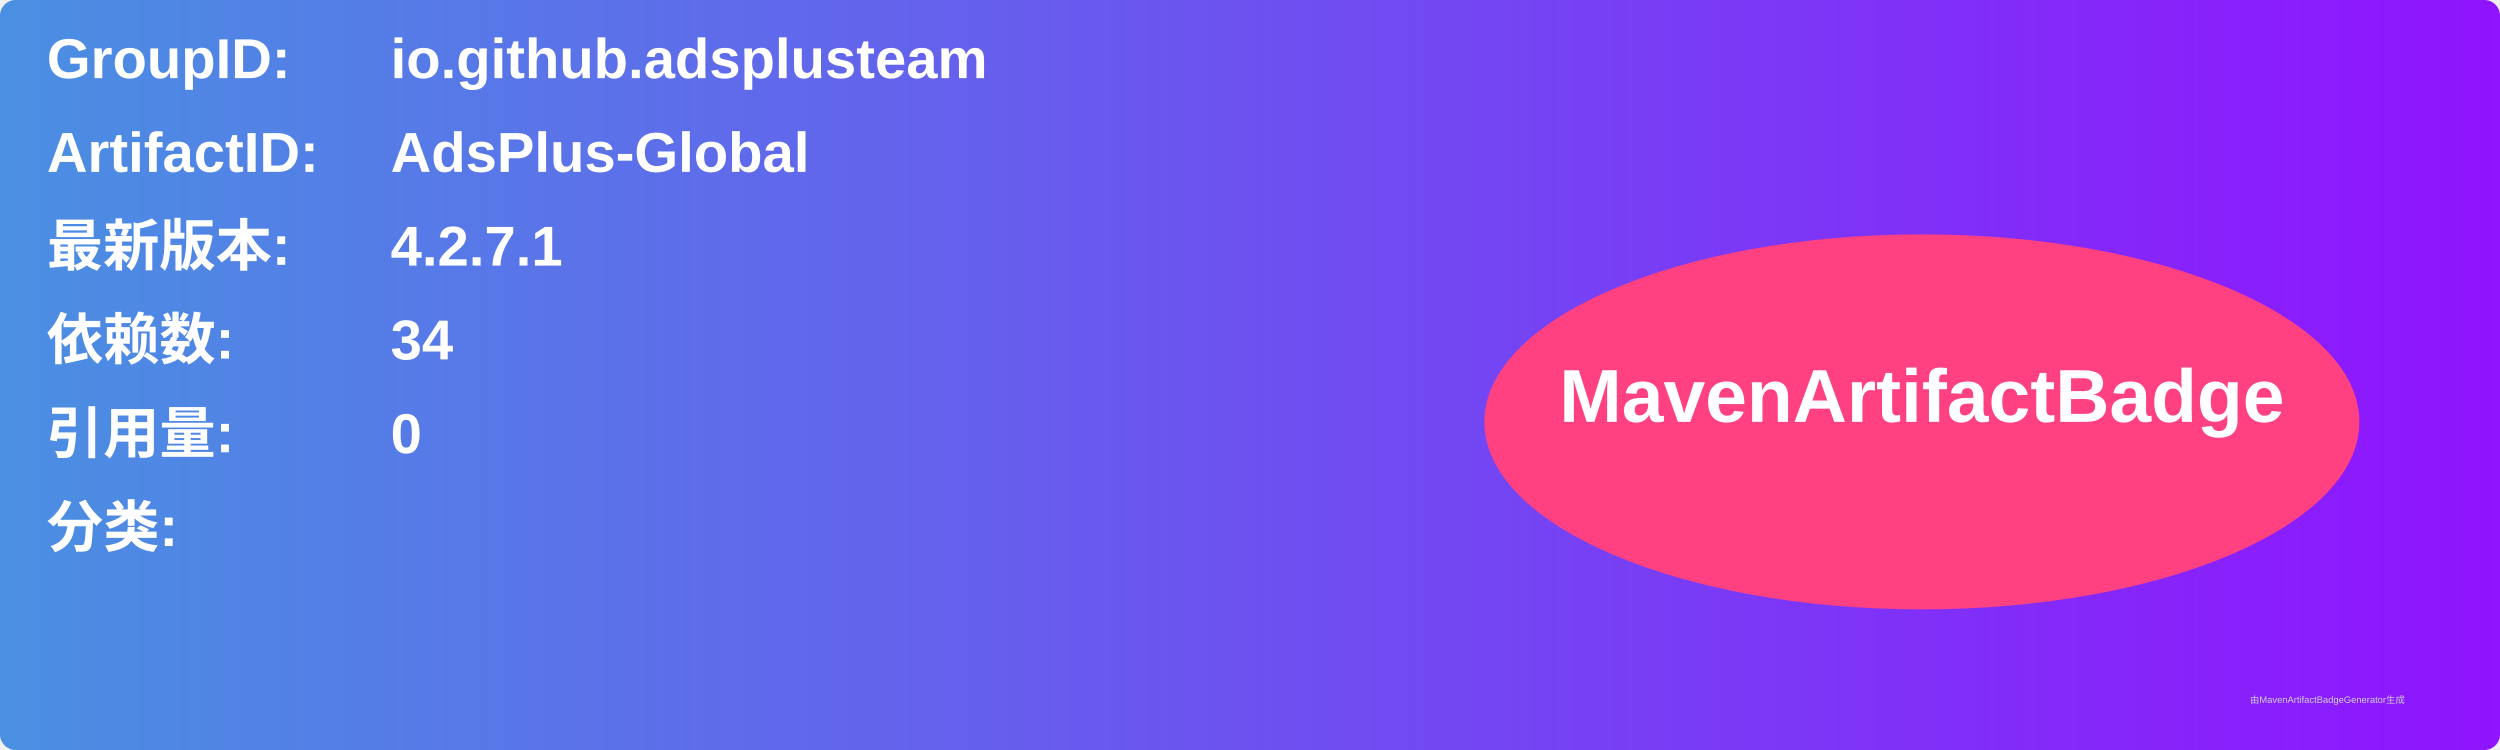
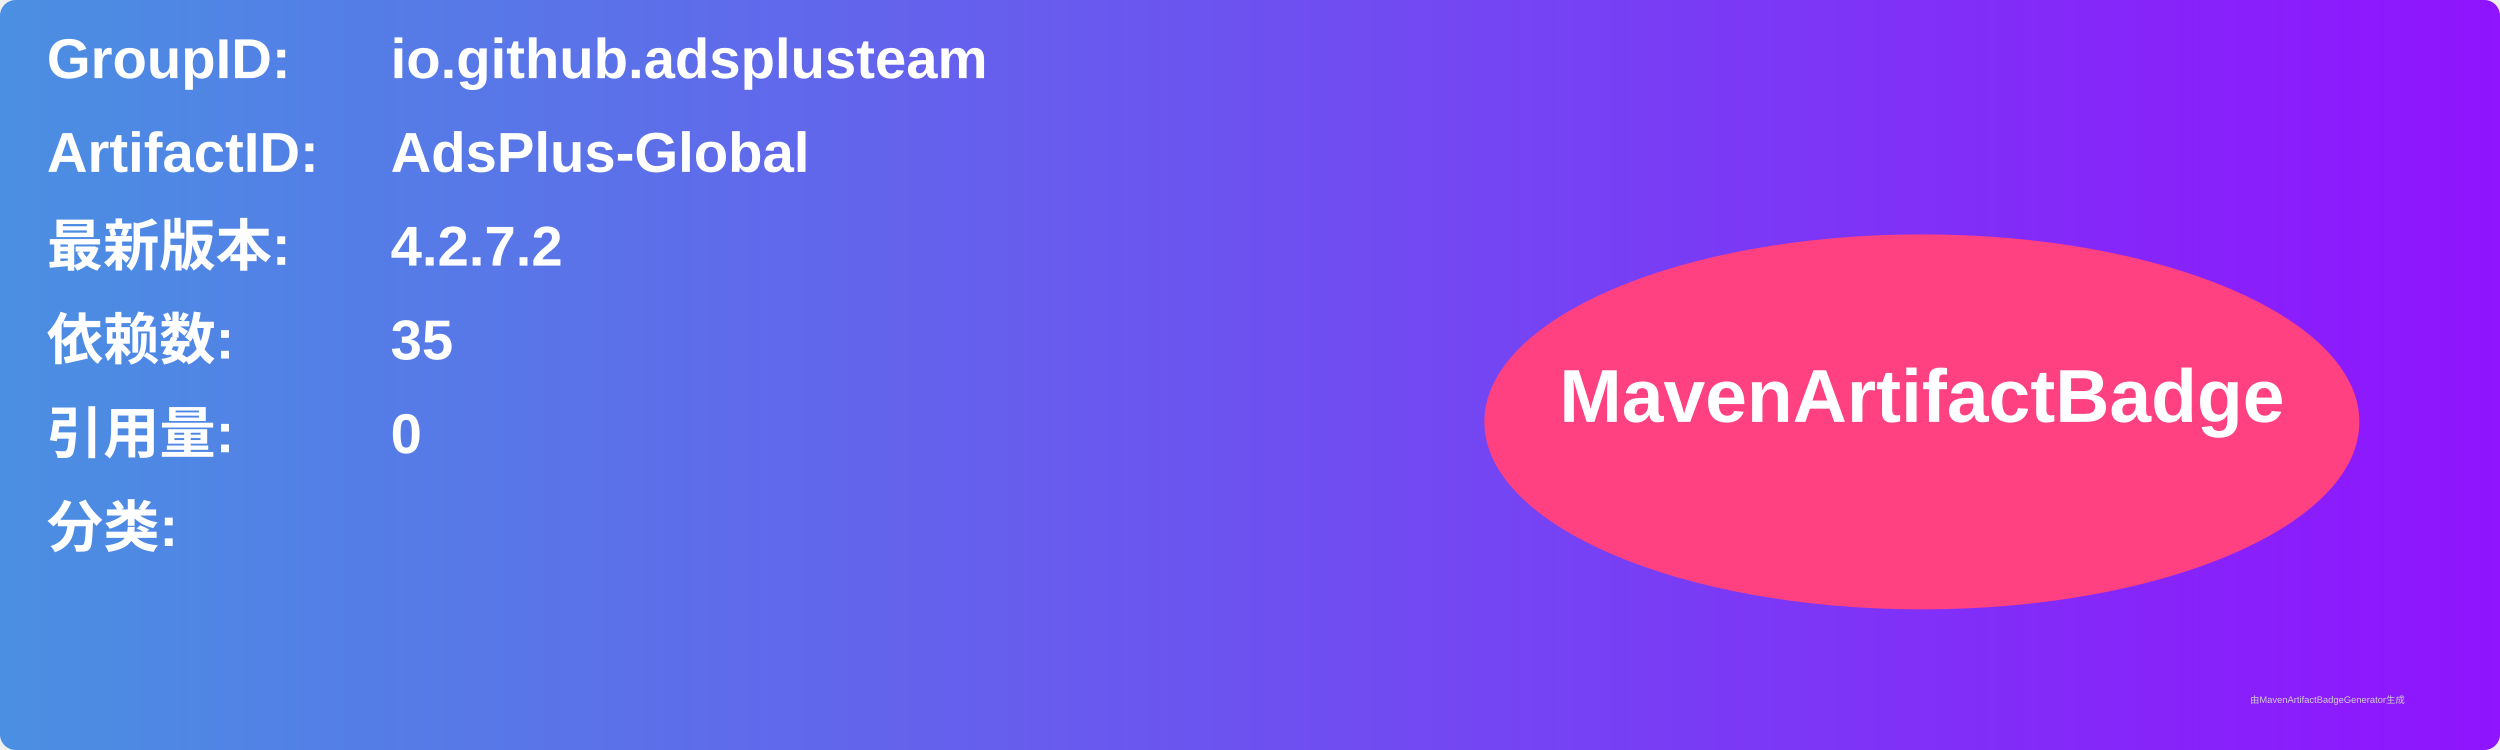
<svg xmlns="http://www.w3.org/2000/svg" width="800" height="240" viewBox="0 0 800 240">
  <linearGradient id="grad" x1="0%" y1="0%" x2="100%" y2="0%">
    <stop offset="0%" stop-color="#4a90e2" />
    <stop offset="100%" stop-color="#9013fe" />
  </linearGradient>
  <rect width="100%" height="100%" rx="5" ry="5" fill="url(#grad)" />
  <g transform="translate(15, 15)">
    <text x="0" y="10" font-family="Arial" font-size="18" fill="white" font-weight="bold" width="260">GroupID:</text>
    <text x="110" y="10" font-family="Arial" font-size="18" fill="white" font-weight="bold" width="460">io.github.adsplusteam</text>
    <text x="0" y="40" font-family="Arial" font-size="18" fill="white" font-weight="bold" width="260">ArtifactID:</text>
    <text x="110" y="40" font-family="Arial" font-size="18" fill="white" font-weight="bold" width="460">AdsPlus-Global</text>
    <text x="0" y="70" font-family="Arial" font-size="18" fill="white" font-weight="bold">最新版本:</text>
    <text x="110" y="70" font-family="Arial" font-size="18" fill="white" font-weight="bold">
-       <tspan font-weight="bold">4.2.7.1</tspan>
+       <tspan font-weight="bold">4.2.7.2</tspan>
    </text>
    <text x="0" y="100" font-family="Arial" font-size="18" fill="white" font-weight="bold">依赖数: </text>
    <text x="110" y="100" font-family="Arial" font-size="18" fill="white">
-       <tspan font-weight="bold">34</tspan>
+       <tspan font-weight="bold">35</tspan>
    </text>
    <text x="0" y="130" font-family="Arial" font-size="18" fill="white" font-weight="bold">引用量: </text>
    <text x="110" y="130" font-family="Arial" font-size="18" fill="white">
      <tspan font-weight="bold">0</tspan>
    </text>
    <text x="0" y="160" font-family="Arial" font-size="18" fill="white" font-weight="bold">分类:</text>
    <text x="10" y="190" font-family="Arial" font-size="10" fill="white">
      <tspan font-weight="bold" />
    </text>
    <ellipse cx="600" cy="120" rx="140" ry="60" fill="#ff4081" />
    <text x="600" y="120" text-anchor="middle" font-family="Arial" font-size="24" fill="white" font-weight="bold">MavenArtifactBadge</text>
  </g>
  <text x="720" y="225" font-family="Arial" font-size="3" fill="#d0d0d0">由MavenArtifactBadgeGenerator生成</text>
</svg>
